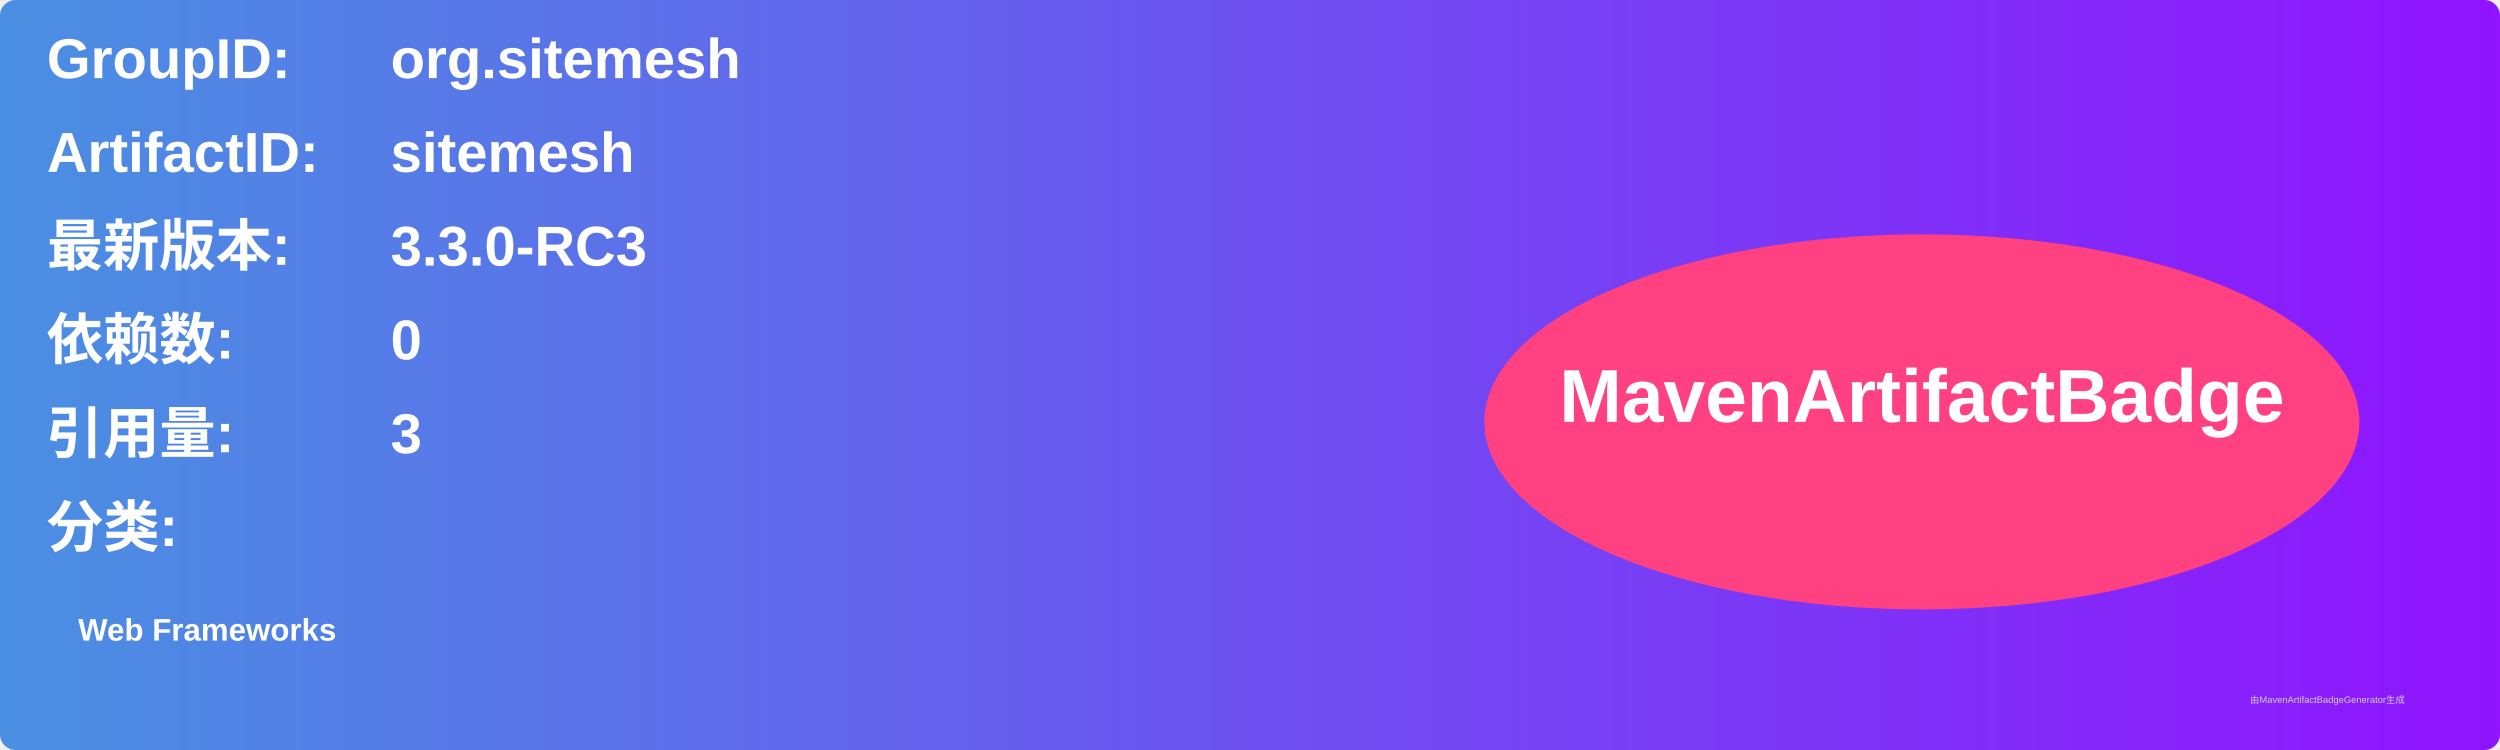
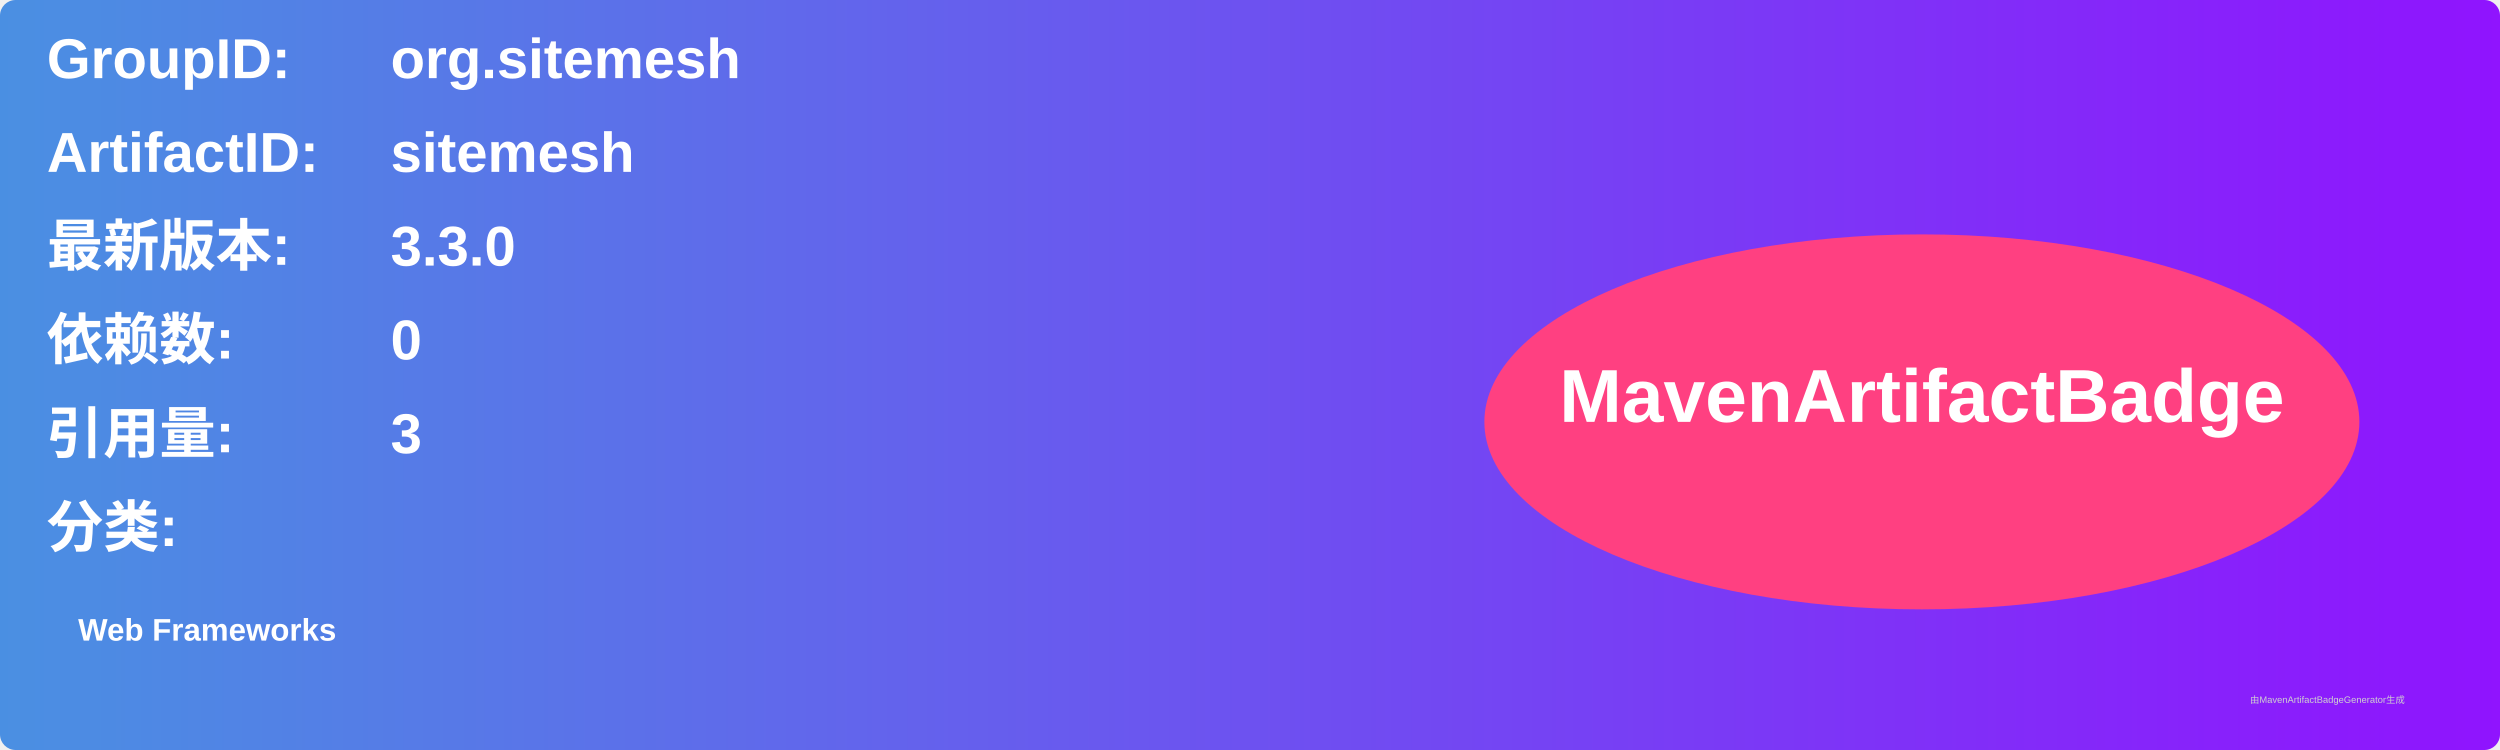
<svg xmlns="http://www.w3.org/2000/svg" width="800" height="240" viewBox="0 0 800 240">
  <linearGradient id="grad" x1="0%" y1="0%" x2="100%" y2="0%">
    <stop offset="0%" stop-color="#4a90e2" />
    <stop offset="100%" stop-color="#9013fe" />
  </linearGradient>
  <rect width="100%" height="100%" rx="5" ry="5" fill="url(#grad)" />
  <g transform="translate(15, 15)">
    <text x="0" y="10" font-family="Arial" font-size="18" fill="white" font-weight="bold" width="260">GroupID:</text>
    <text x="110" y="10" font-family="Arial" font-size="18" fill="white" font-weight="bold" width="460">org.sitemesh</text>
    <text x="0" y="40" font-family="Arial" font-size="18" fill="white" font-weight="bold" width="260">ArtifactID:</text>
    <text x="110" y="40" font-family="Arial" font-size="18" fill="white" font-weight="bold" width="460">sitemesh</text>
    <text x="0" y="70" font-family="Arial" font-size="18" fill="white" font-weight="bold">最新版本:</text>
    <text x="110" y="70" font-family="Arial" font-size="18" fill="white" font-weight="bold">
-       <tspan font-weight="bold">3.3.0-RC3</tspan>
+       <tspan font-weight="bold">3.3.0</tspan>
    </text>
    <text x="0" y="100" font-family="Arial" font-size="18" fill="white" font-weight="bold">依赖数: </text>
    <text x="110" y="100" font-family="Arial" font-size="18" fill="white">
      <tspan font-weight="bold">0</tspan>
    </text>
    <text x="0" y="130" font-family="Arial" font-size="18" fill="white" font-weight="bold">引用量: </text>
    <text x="110" y="130" font-family="Arial" font-size="18" fill="white">
      <tspan font-weight="bold">3</tspan>
    </text>
    <text x="0" y="160" font-family="Arial" font-size="18" fill="white" font-weight="bold">分类:</text>
    <text x="10" y="190" font-family="Arial" font-size="10" fill="white">
      <tspan font-weight="bold">Web Frameworks</tspan>
    </text>
    <ellipse cx="600" cy="120" rx="140" ry="60" fill="#ff4081" />
    <text x="600" y="120" text-anchor="middle" font-family="Arial" font-size="24" fill="white" font-weight="bold">MavenArtifactBadge</text>
  </g>
  <text x="720" y="225" font-family="Arial" font-size="3" fill="#d0d0d0">由MavenArtifactBadgeGenerator生成</text>
</svg>
